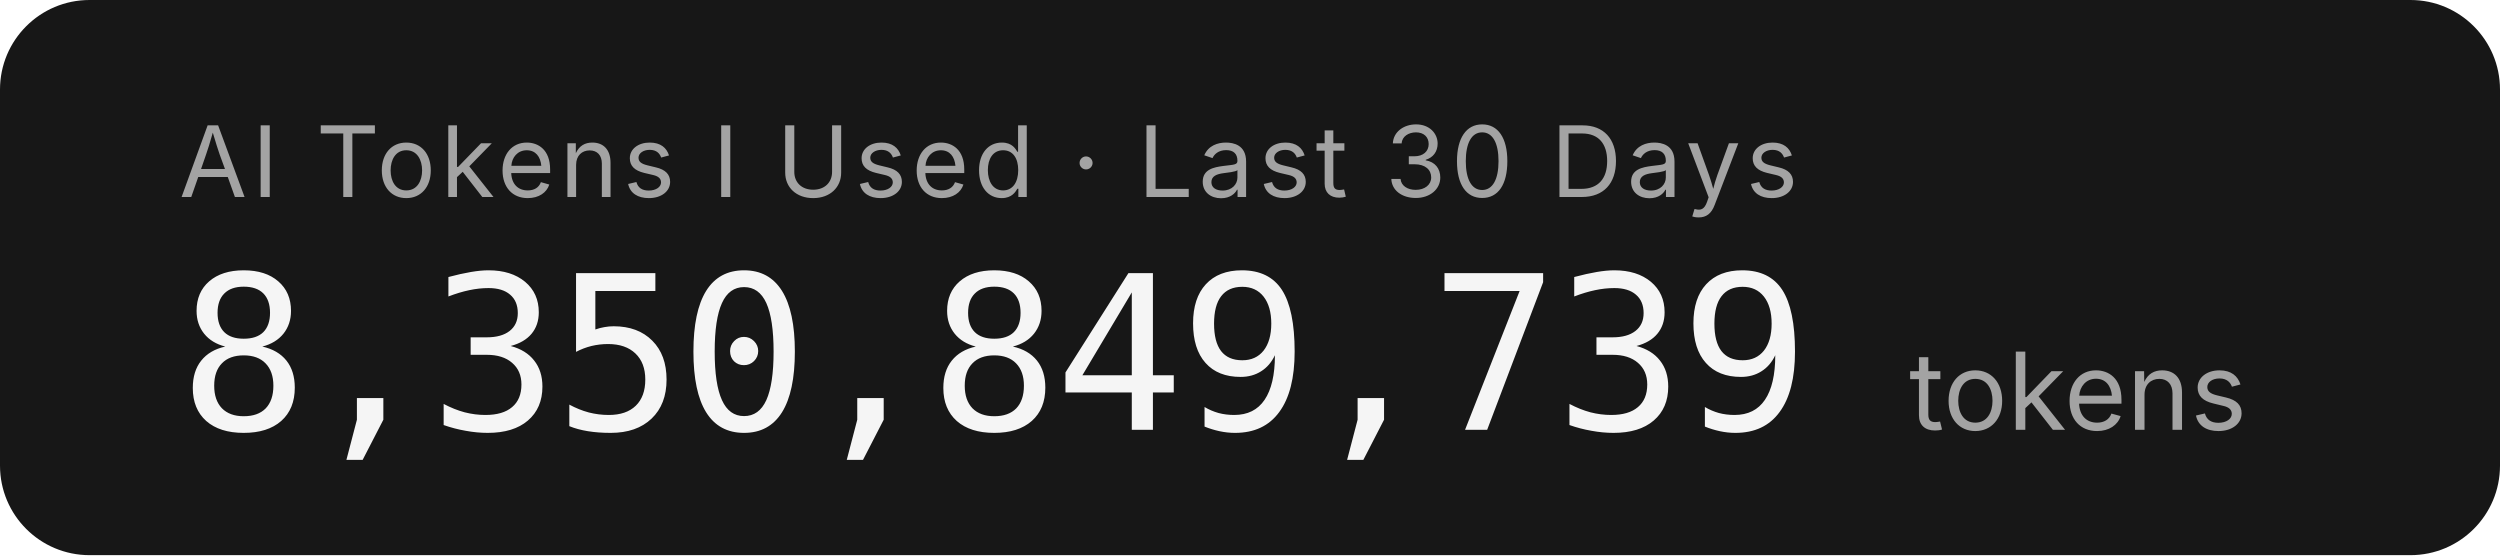
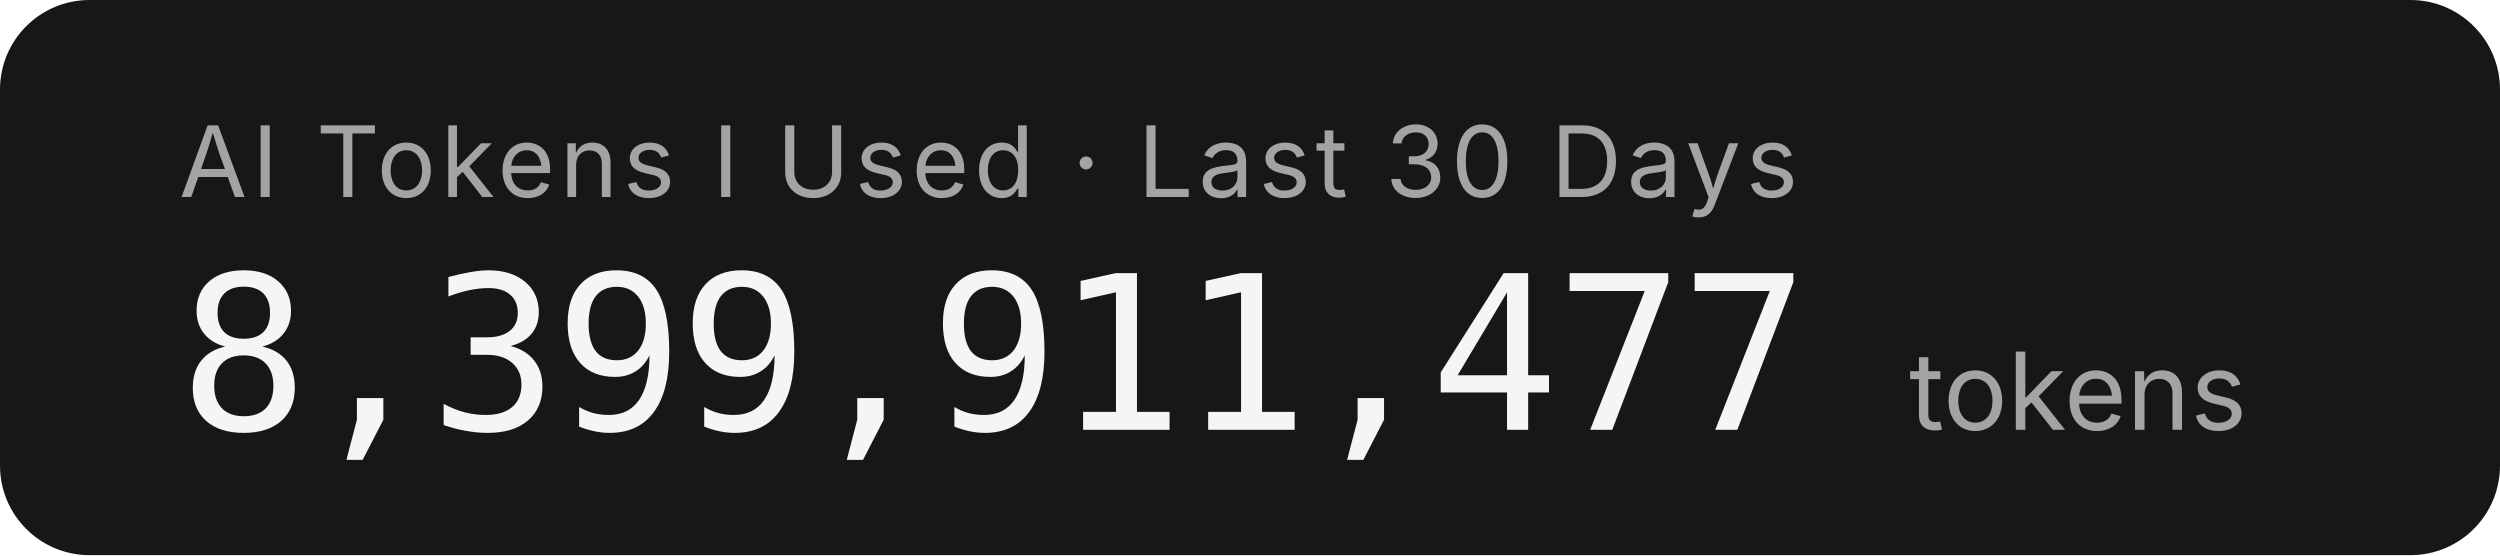
- <svg xmlns="http://www.w3.org/2000/svg" width="279.2" height="62" role="img" aria-label="AI Tokens I Used · Last 30 Days: 8,350,849,739 tokens">
+ <svg xmlns="http://www.w3.org/2000/svg" width="279.2" height="62" role="img" aria-label="AI Tokens I Used · Last 30 Days: 8,399,911,477 tokens">
  <rect width="279.2" height="62" rx="10" fill="#171717" />
  <g font-family="'Inter','SF Pro Display',-apple-system,'Segoe UI',sans-serif">
    <text x="20" y="22" fill="#a3a3a3" font-size="11" letter-spacing="0.05em">AI Tokens I Used · Last 30 Days</text>
-     <text x="20" y="48" fill="#f5f5f5" font-size="24" font-weight="300" font-family="'SF Mono','Cascadia Code','Consolas',monospace" letter-spacing="-0.02em">8,350,849,739</text>
+     <text x="20" y="48" fill="#f5f5f5" font-size="24" font-weight="300" font-family="'SF Mono','Cascadia Code','Consolas',monospace" letter-spacing="-0.02em">8,399,911,477</text>
    <text x="213.2" y="48" fill="#a3a3a3" font-size="12">tokens</text>
  </g>
</svg>
